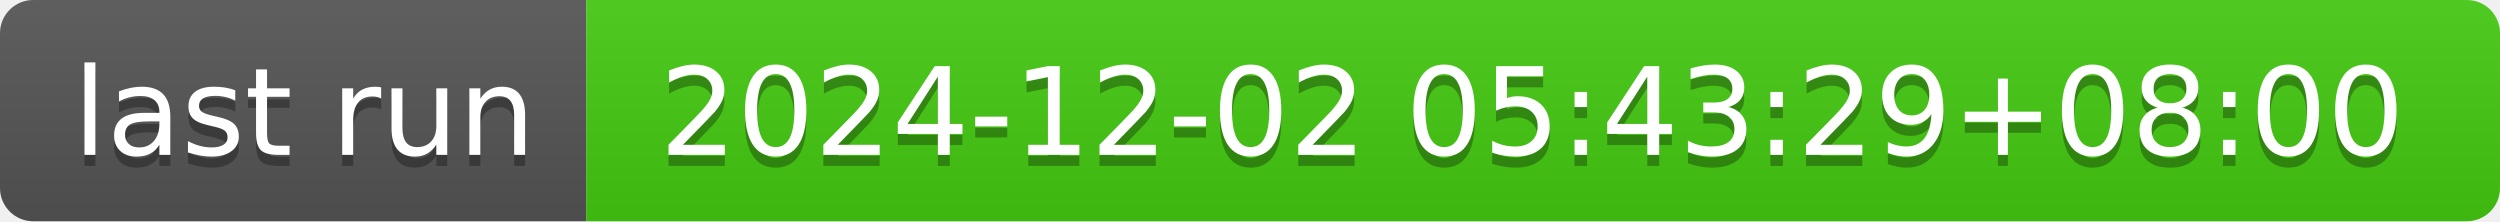
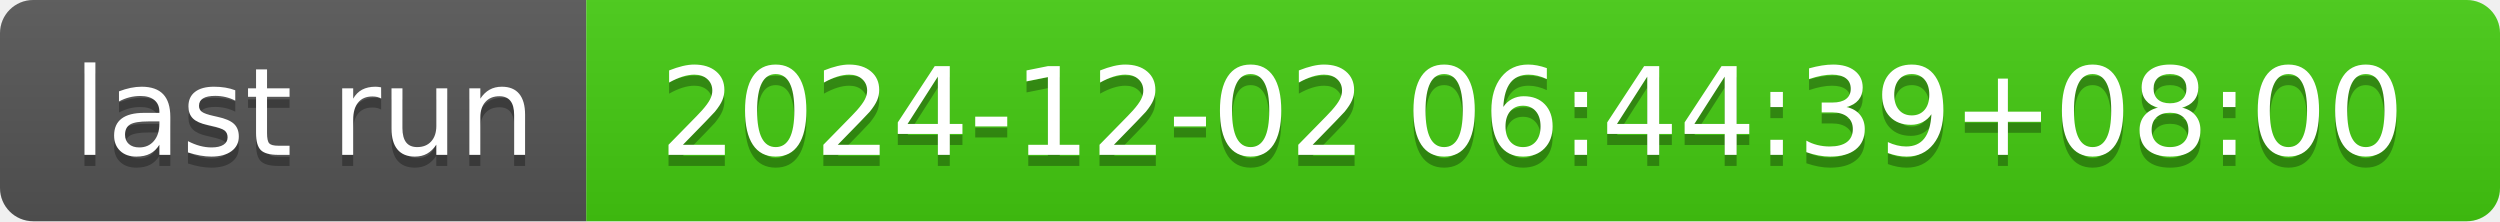
- <svg xmlns="http://www.w3.org/2000/svg" width="226" height="20" role="img" aria-label="last run: 2024-12-02 05:43:29+08:00">
+ <svg xmlns="http://www.w3.org/2000/svg" width="226" height="20" role="img" aria-label="last run: 2024-12-02 06:44:39+08:00">
  <linearGradient id="s" x2="0" y2="100%">
    <stop offset="0" stop-color="#bbb" stop-opacity=".1" />
    <stop offset="1" stop-opacity=".1" />
  </linearGradient>
  <clipPath id="r">
    <rect width="226" height="20" rx="3" fill="#fff" />
  </clipPath>
  <g clip-path="url(#r)">
    <rect width="53" height="20" fill="#555" />
    <rect x="53" width="173" height="20" fill="#4c1" />
    <rect width="226" height="20" fill="url(#s)" />
  </g>
  <g fill="#fff" text-anchor="middle" font-family="Verdana,Geneva,DejaVu Sans,sans-serif" text-rendering="geometricPrecision" font-size="110">
    <text aria-hidden="true" x="275" y="150" fill="#010101" fill-opacity=".3" transform="scale(.1)" textLength="430">last run</text>
    <text x="275" y="140" transform="scale(.1)" fill="#fff" textLength="430">last run</text>
-     <text aria-hidden="true" x="1385" y="150" fill="#010101" fill-opacity=".3" transform="scale(.1)" textLength="1630">2024-12-02 05:43:29+08:00</text>
-     <text x="1385" y="140" transform="scale(.1)" fill="#fff" textLength="1630">2024-12-02 05:43:29+08:00</text>
+     <text aria-hidden="true" x="1385" y="150" fill="#010101" fill-opacity=".3" transform="scale(.1)" textLength="1630">2024-12-02 06:44:39+08:00</text>
+     <text x="1385" y="140" transform="scale(.1)" fill="#fff" textLength="1630">2024-12-02 06:44:39+08:00</text>
  </g>
</svg>
